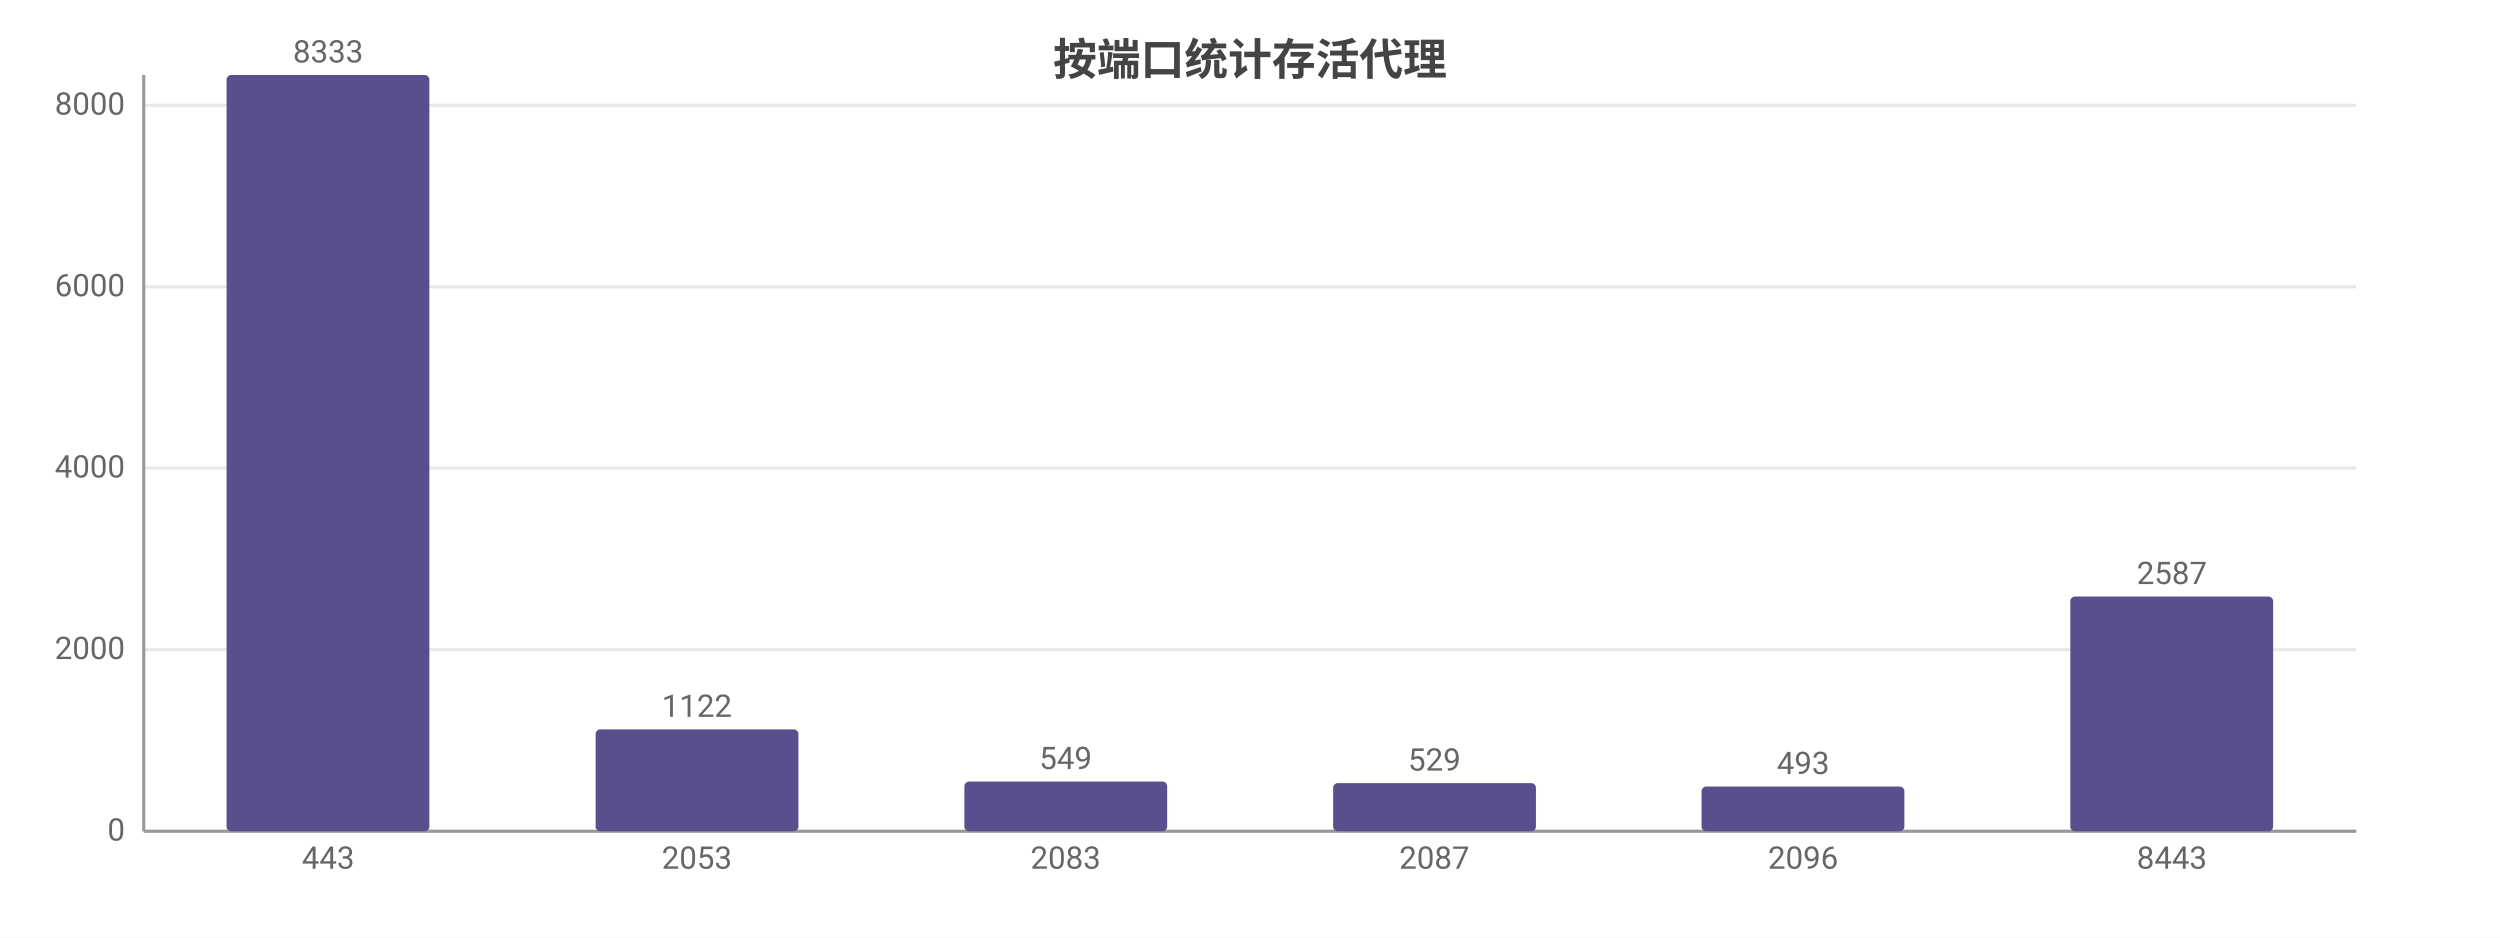
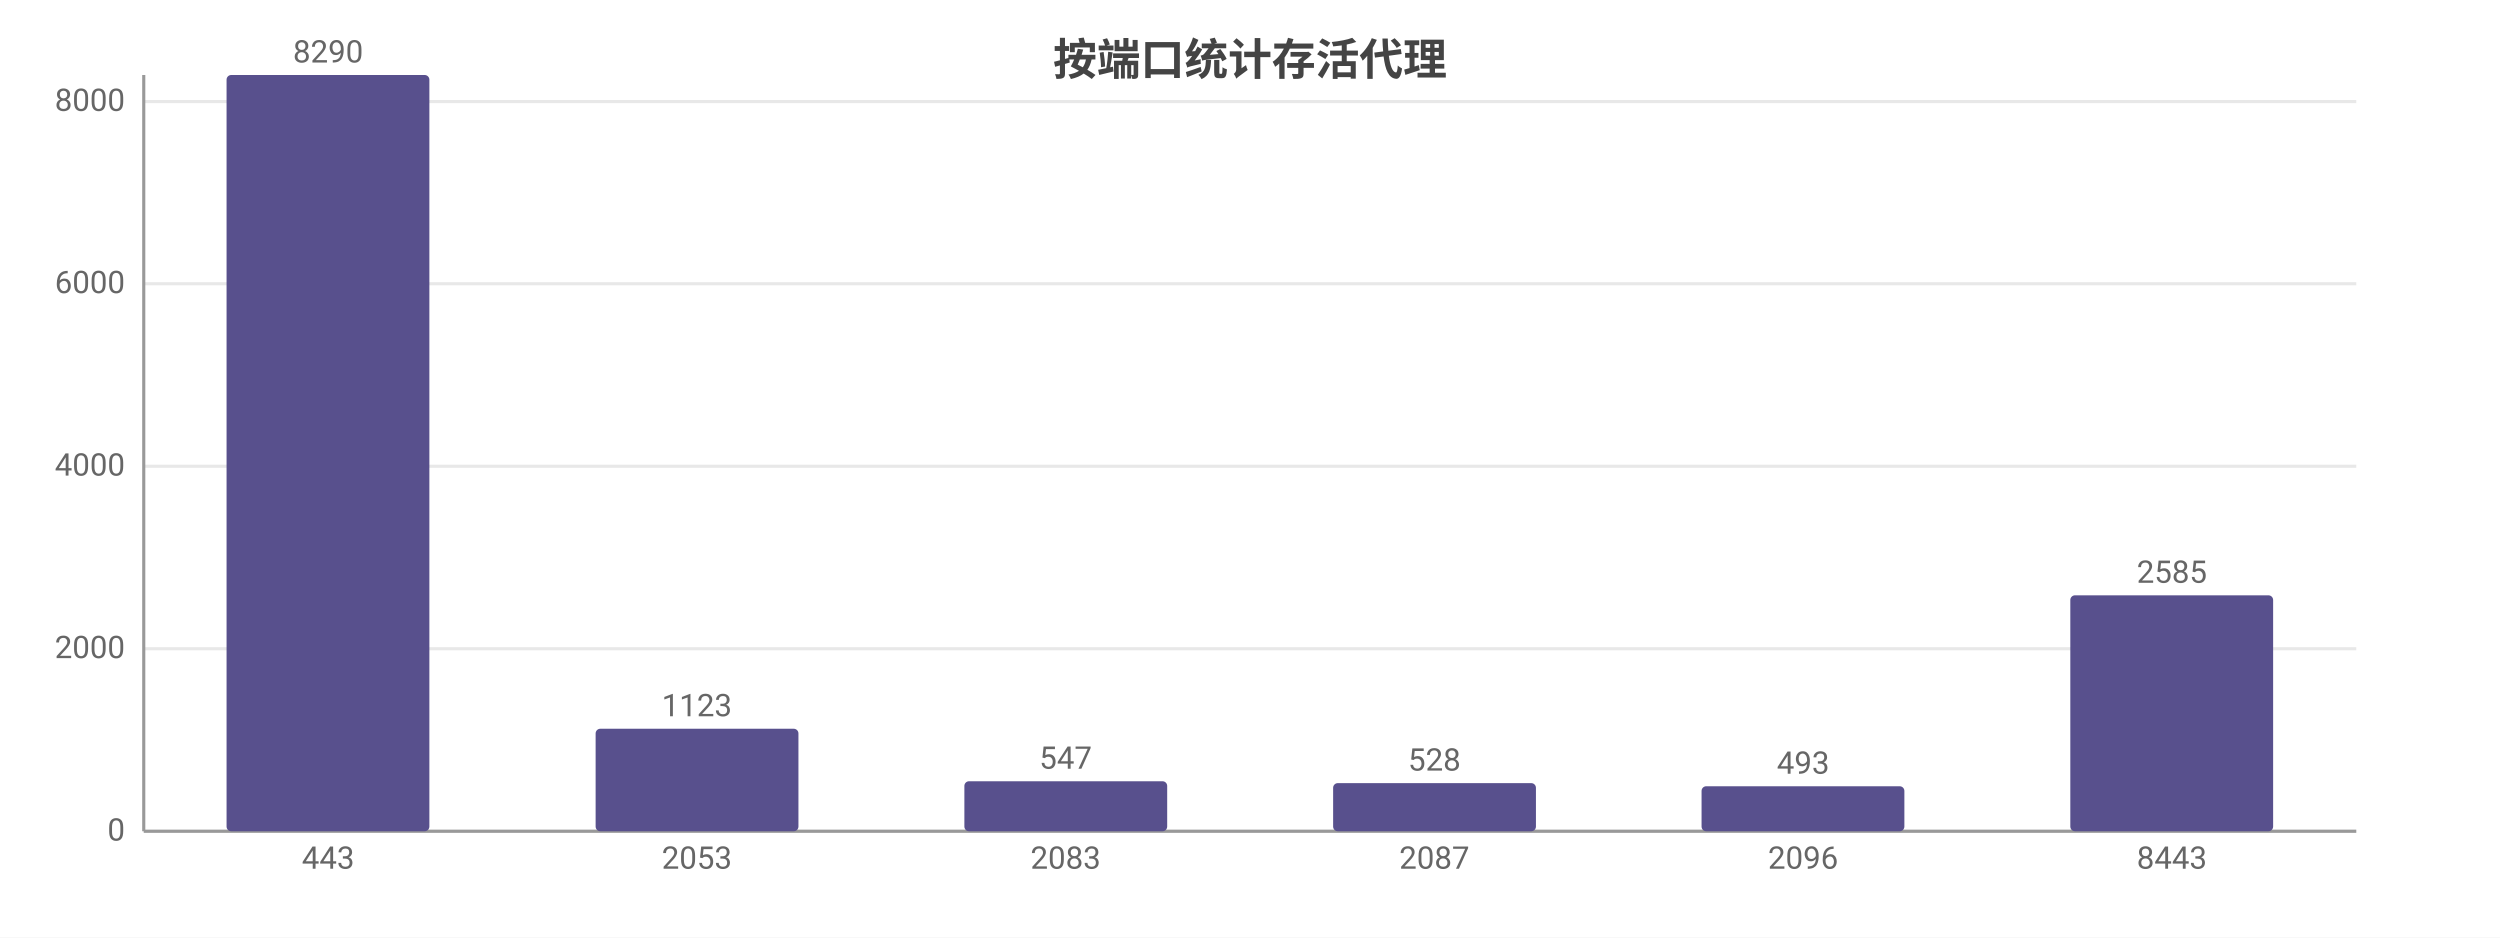
<svg xmlns="http://www.w3.org/2000/svg" width="800" height="300" viewBox="0 0 800 300">
  <rect width="800" height="300" fill="#ffffff" />
  <style>text{font-family:system-ui,-apple-system,'Segoe UI',Roboto,'PingFang SC','Microsoft YaHei','Noto Sans CJK SC',sans-serif}.g{stroke:#e8e8e8;stroke-width:1}.a{stroke:#999;stroke-width:1}.t{font-size:10px;fill:#666}.m{font-size:10px;text-anchor:middle;fill:#666}.e{font-size:10px;text-anchor:end;fill:#666}.l{font-size:11px;fill:#333}.tt{font-size:14px;font-weight:600;text-anchor:middle;fill:#444}.em{font-size:13px;text-anchor:middle;fill:#999}</style>
  <text class="tt" x="400.0" y="24">按端口统计存活代理</text>
  <line class="g" x1="46" y1="266" x2="754" y2="266" />
  <text class="e" x="40" y="269">0</text>
-   <line class="g" x1="46" y1="207.9" x2="754" y2="207.9" />
-   <text class="e" x="40" y="210.9">2000</text>
-   <line class="g" x1="46" y1="149.8" x2="754" y2="149.8" />
-   <text class="e" x="40" y="152.8">4000</text>
-   <line class="g" x1="46" y1="91.8" x2="754" y2="91.8" />
-   <text class="e" x="40" y="94.8">6000</text>
-   <line class="g" x1="46" y1="33.7" x2="754" y2="33.7" />
-   <text class="e" x="40" y="36.7">8000</text>
+   <line class="g" x1="46" y1="207.6" x2="754" y2="207.6" />
+   <text class="e" x="40" y="210.6">2000</text>
+   <line class="g" x1="46" y1="149.2" x2="754" y2="149.2" />
+   <text class="e" x="40" y="152.2">4000</text>
+   <line class="g" x1="46" y1="90.8" x2="754" y2="90.8" />
+   <text class="e" x="40" y="93.8">6000</text>
+   <line class="g" x1="46" y1="32.5" x2="754" y2="32.5" />
+   <text class="e" x="40" y="35.5">8000</text>
  <line class="a" x1="46" y1="24" x2="46" y2="266" />
  <line class="a" x1="46" y1="266" x2="754" y2="266" />
  <rect x="72.5" y="24" width="64.9" height="242" fill="#58508d" rx="1.5" />
-   <text class="m" x="105" y="20">8333</text>
+   <text class="m" x="105" y="20">8290</text>
  <text class="m" x="105" y="278">443</text>
-   <rect x="190.6" y="233.4" width="64.9" height="32.6" fill="#58508d" rx="1.5" />
-   <text class="m" x="223" y="229.4">1122</text>
+   <rect x="190.6" y="233.2" width="64.9" height="32.8" fill="#58508d" rx="1.5" />
+   <text class="m" x="223" y="229.2">1123</text>
  <text class="m" x="223" y="278">2053</text>
-   <rect x="308.6" y="250.1" width="64.9" height="15.9" fill="#58508d" rx="1.5" />
-   <text class="m" x="341" y="246.1">549</text>
+   <rect x="308.6" y="250.0" width="64.9" height="16.0" fill="#58508d" rx="1.5" />
+   <text class="m" x="341" y="246.0">547</text>
  <text class="m" x="341" y="278">2083</text>
  <rect x="426.6" y="250.6" width="64.9" height="15.4" fill="#58508d" rx="1.5" />
-   <text class="m" x="459" y="246.6">529</text>
+   <text class="m" x="459" y="246.6">528</text>
  <text class="m" x="459" y="278">2087</text>
-   <rect x="544.5" y="251.7" width="64.9" height="14.3" fill="#58508d" rx="1.5" />
-   <text class="m" x="577" y="247.7">493</text>
+   <rect x="544.5" y="251.6" width="64.9" height="14.4" fill="#58508d" rx="1.5" />
+   <text class="m" x="577" y="247.6">493</text>
  <text class="m" x="577" y="278">2096</text>
-   <rect x="662.5" y="190.9" width="64.9" height="75.1" fill="#58508d" rx="1.5" />
-   <text class="m" x="695" y="186.9">2587</text>
+   <rect x="662.5" y="190.5" width="64.9" height="75.5" fill="#58508d" rx="1.5" />
+   <text class="m" x="695" y="186.5">2585</text>
  <text class="m" x="695" y="278">8443</text>
</svg>
